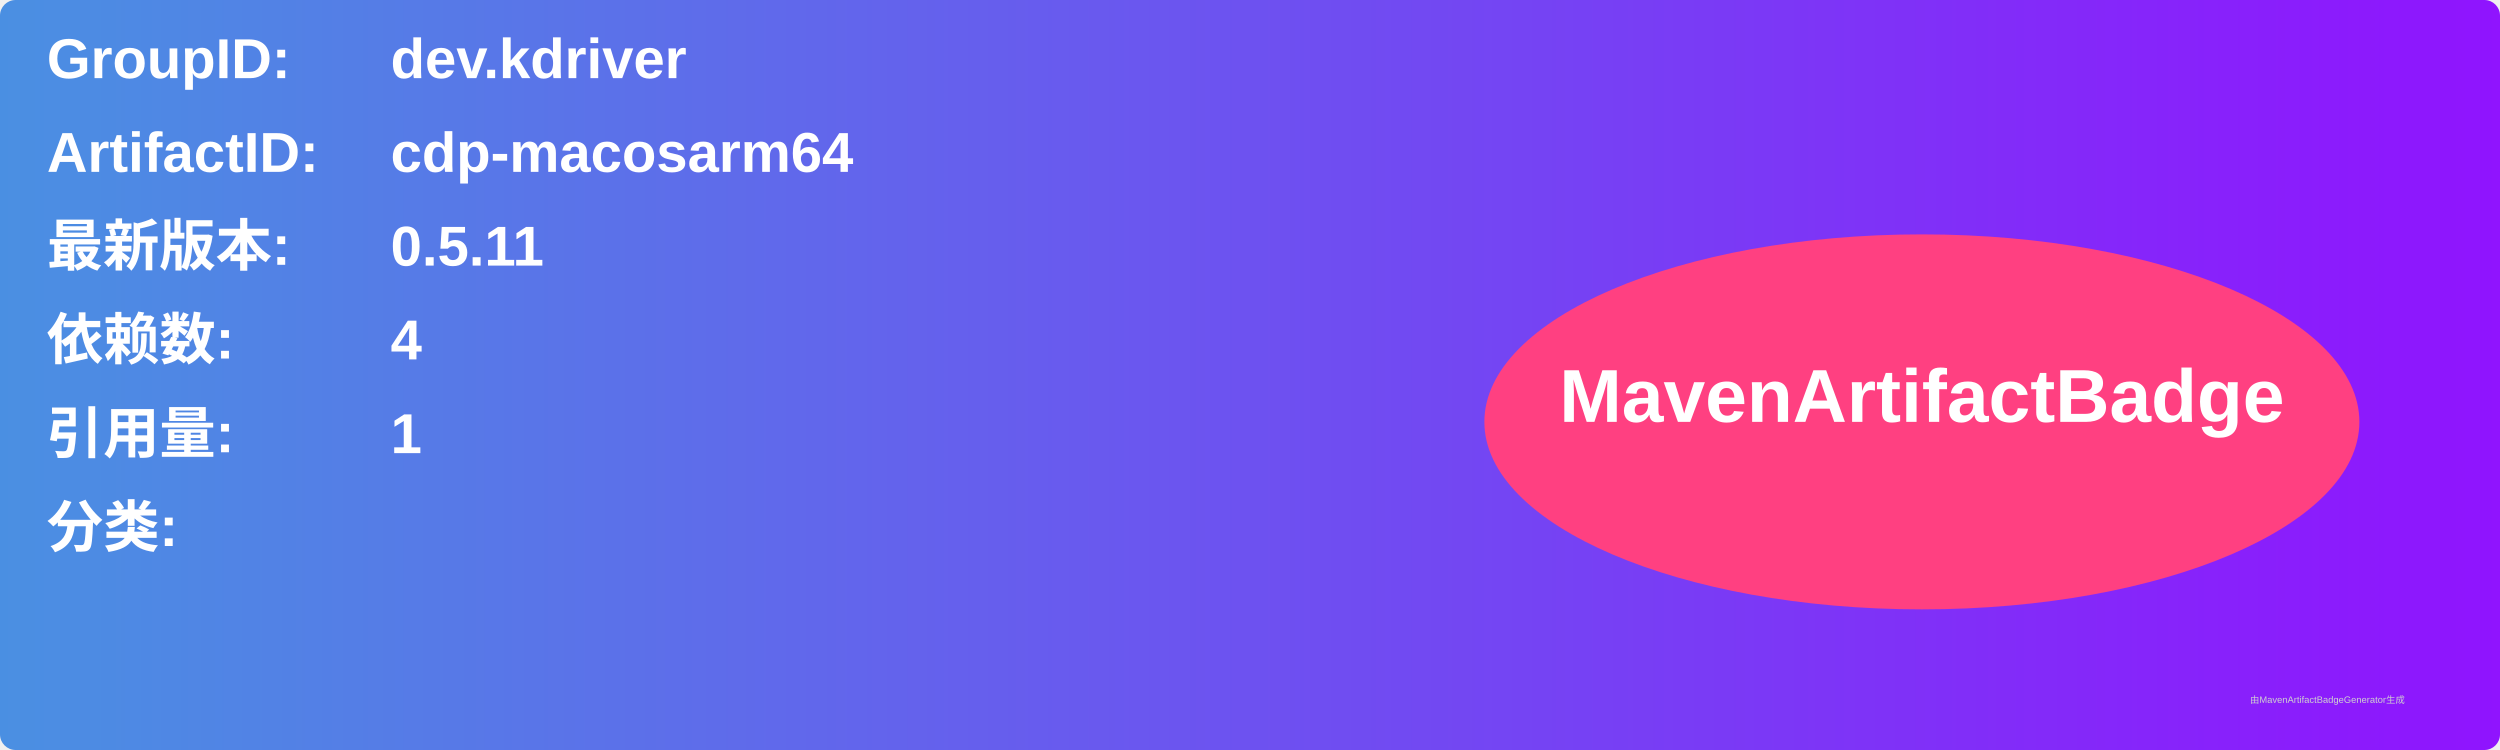
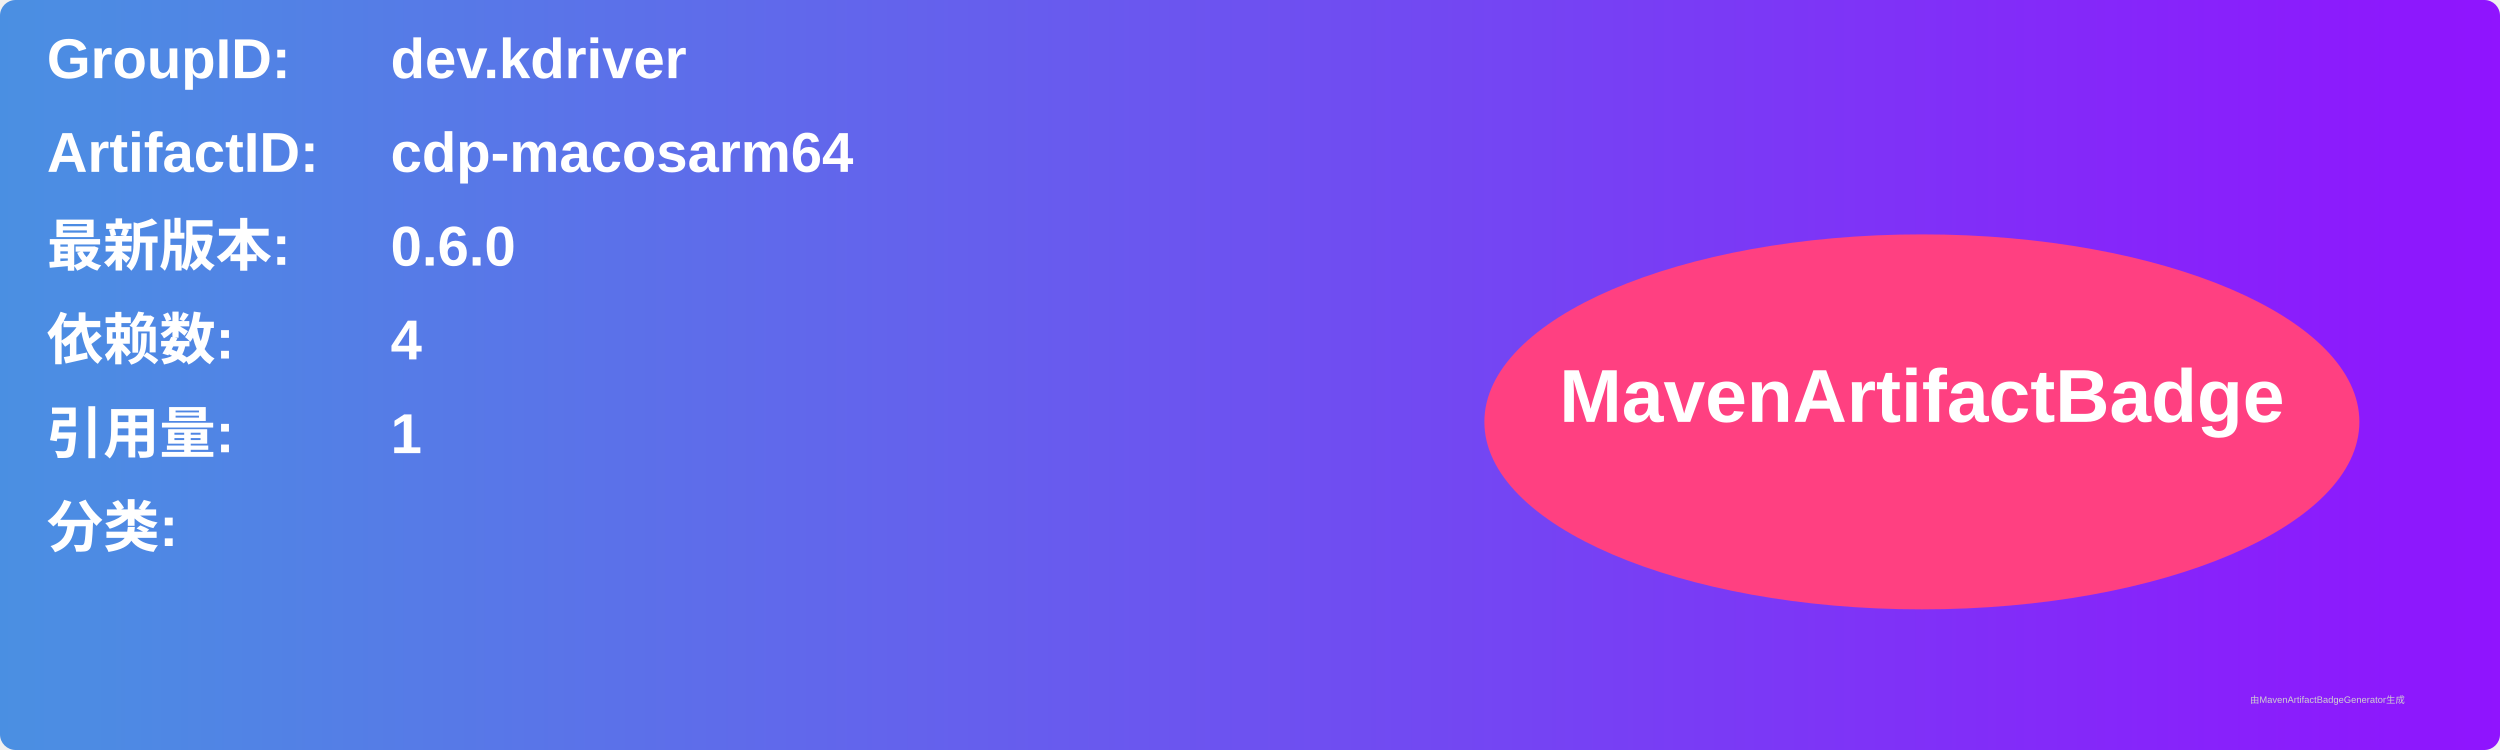
<svg xmlns="http://www.w3.org/2000/svg" width="800" height="240" viewBox="0 0 800 240">
  <linearGradient id="grad" x1="0%" y1="0%" x2="100%" y2="0%">
    <stop offset="0%" stop-color="#4a90e2" />
    <stop offset="100%" stop-color="#9013fe" />
  </linearGradient>
  <rect width="100%" height="100%" rx="5" ry="5" fill="url(#grad)" />
  <g transform="translate(15, 15)">
    <text x="0" y="10" font-family="Arial" font-size="18" fill="white" font-weight="bold" width="260">GroupID:</text>
    <text x="110" y="10" font-family="Arial" font-size="18" fill="white" font-weight="bold" width="460">dev.kdriver</text>
    <text x="0" y="40" font-family="Arial" font-size="18" fill="white" font-weight="bold" width="260">ArtifactID:</text>
    <text x="110" y="40" font-family="Arial" font-size="18" fill="white" font-weight="bold" width="460">cdp-macosarm64</text>
    <text x="0" y="70" font-family="Arial" font-size="18" fill="white" font-weight="bold">最新版本:</text>
    <text x="110" y="70" font-family="Arial" font-size="18" fill="white" font-weight="bold">
-       <tspan font-weight="bold">0.5.11</tspan>
+       <tspan font-weight="bold">0.6.0</tspan>
    </text>
    <text x="0" y="100" font-family="Arial" font-size="18" fill="white" font-weight="bold">依赖数: </text>
    <text x="110" y="100" font-family="Arial" font-size="18" fill="white">
      <tspan font-weight="bold">4</tspan>
    </text>
    <text x="0" y="130" font-family="Arial" font-size="18" fill="white" font-weight="bold">引用量: </text>
    <text x="110" y="130" font-family="Arial" font-size="18" fill="white">
      <tspan font-weight="bold">1</tspan>
    </text>
    <text x="0" y="160" font-family="Arial" font-size="18" fill="white" font-weight="bold">分类:</text>
    <text x="10" y="190" font-family="Arial" font-size="10" fill="white">
      <tspan font-weight="bold" />
    </text>
    <ellipse cx="600" cy="120" rx="140" ry="60" fill="#ff4081" />
    <text x="600" y="120" text-anchor="middle" font-family="Arial" font-size="24" fill="white" font-weight="bold">MavenArtifactBadge</text>
  </g>
  <text x="720" y="225" font-family="Arial" font-size="3" fill="#d0d0d0">由MavenArtifactBadgeGenerator生成</text>
</svg>
